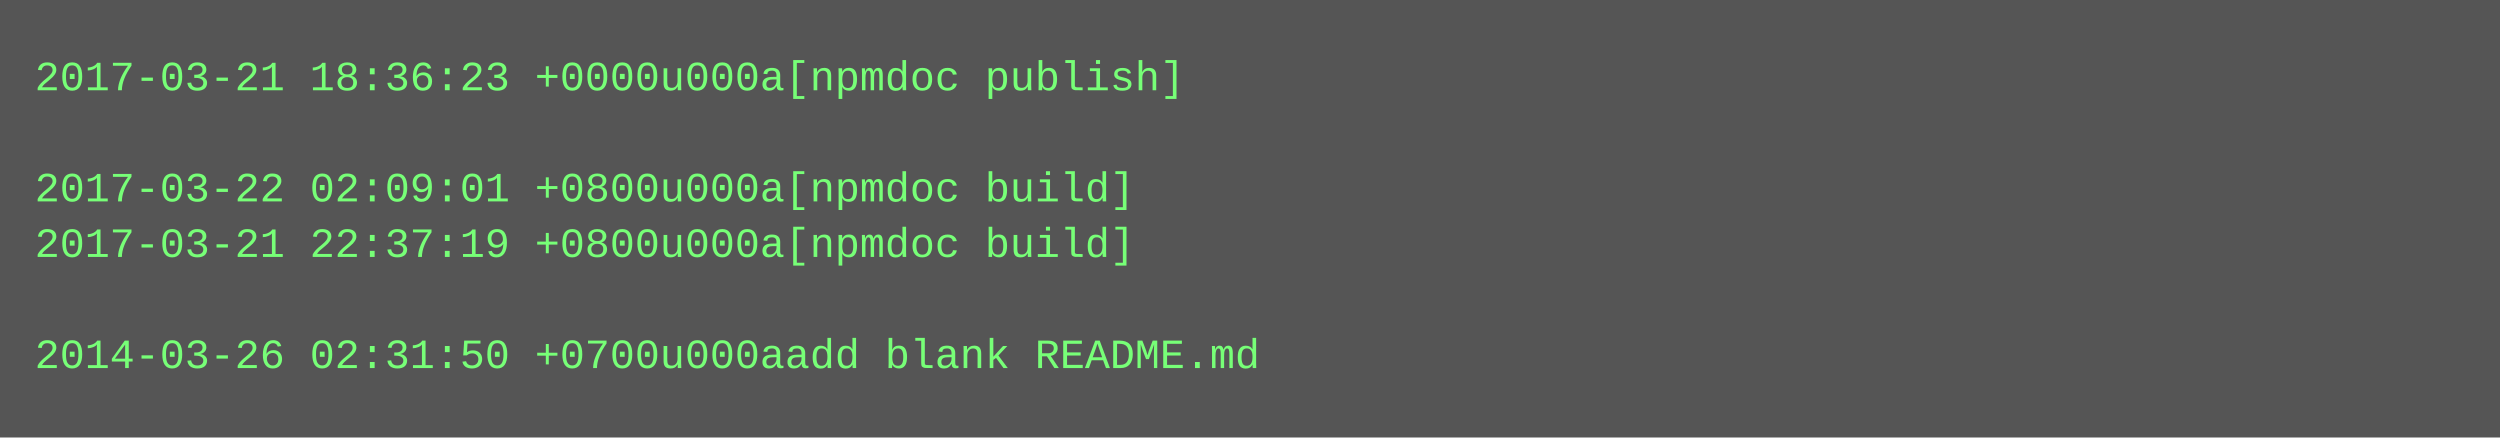
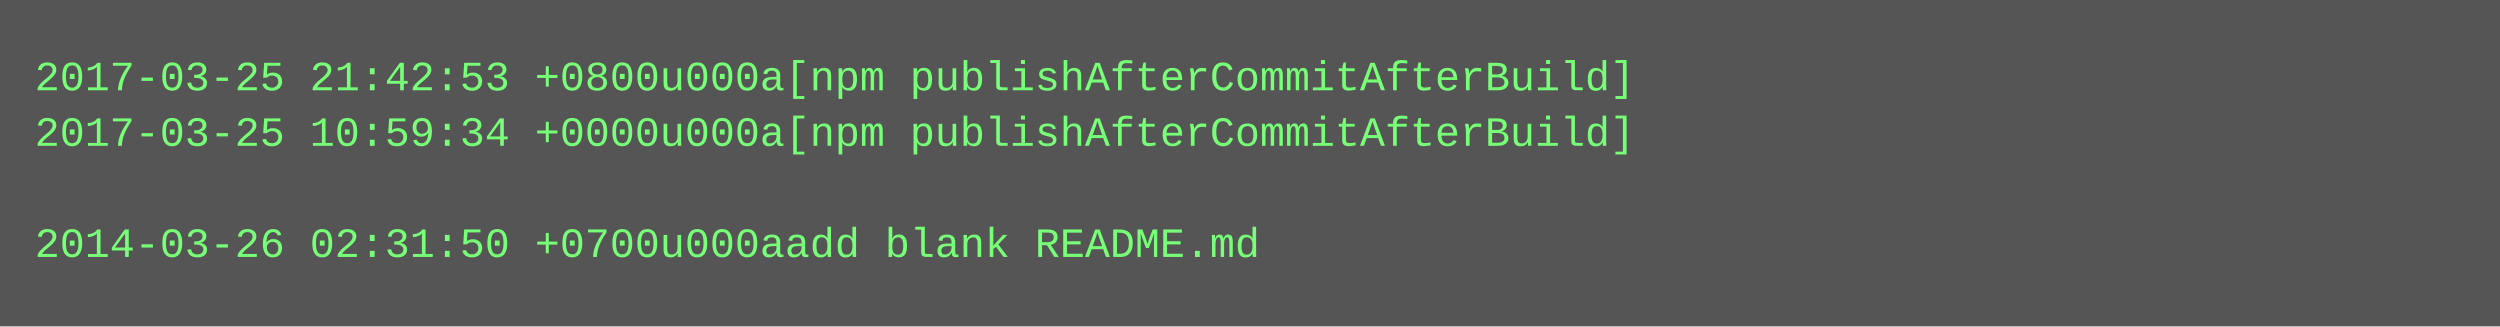
- <svg xmlns="http://www.w3.org/2000/svg" height="126" width="720">
-   <rect height="126" fill="#555" width="720" />
+ <svg xmlns="http://www.w3.org/2000/svg" height="94" width="720">
+   <rect height="94" fill="#555" width="720" />
  <text fill="#7f7" font-family="Courier New" font-size="12" xml:space="preserve">
-     <tspan x="10" y="26">2017-03-21 18:36:23 +0000u000a[npmdoc publish]</tspan>
-     <tspan x="10" y="42" />
-     <tspan x="10" y="58">2017-03-22 02:09:01 +0800u000a[npmdoc build]</tspan>
-     <tspan x="10" y="74">2017-03-21 22:37:19 +0800u000a[npmdoc build]</tspan>
-     <tspan x="10" y="90" />
-     <tspan x="10" y="106">2014-03-26 02:31:50 +0700u000aadd blank README.md</tspan>
+     <tspan x="10" y="26">2017-03-25 21:42:53 +0800u000a[npm publishAfterCommitAfterBuild]</tspan>
+     <tspan x="10" y="42">2017-03-25 10:59:34 +0000u000a[npm publishAfterCommitAfterBuild]</tspan>
+     <tspan x="10" y="58" />
+     <tspan x="10" y="74">2014-03-26 02:31:50 +0700u000aadd blank README.md</tspan>
  </text>
</svg>
